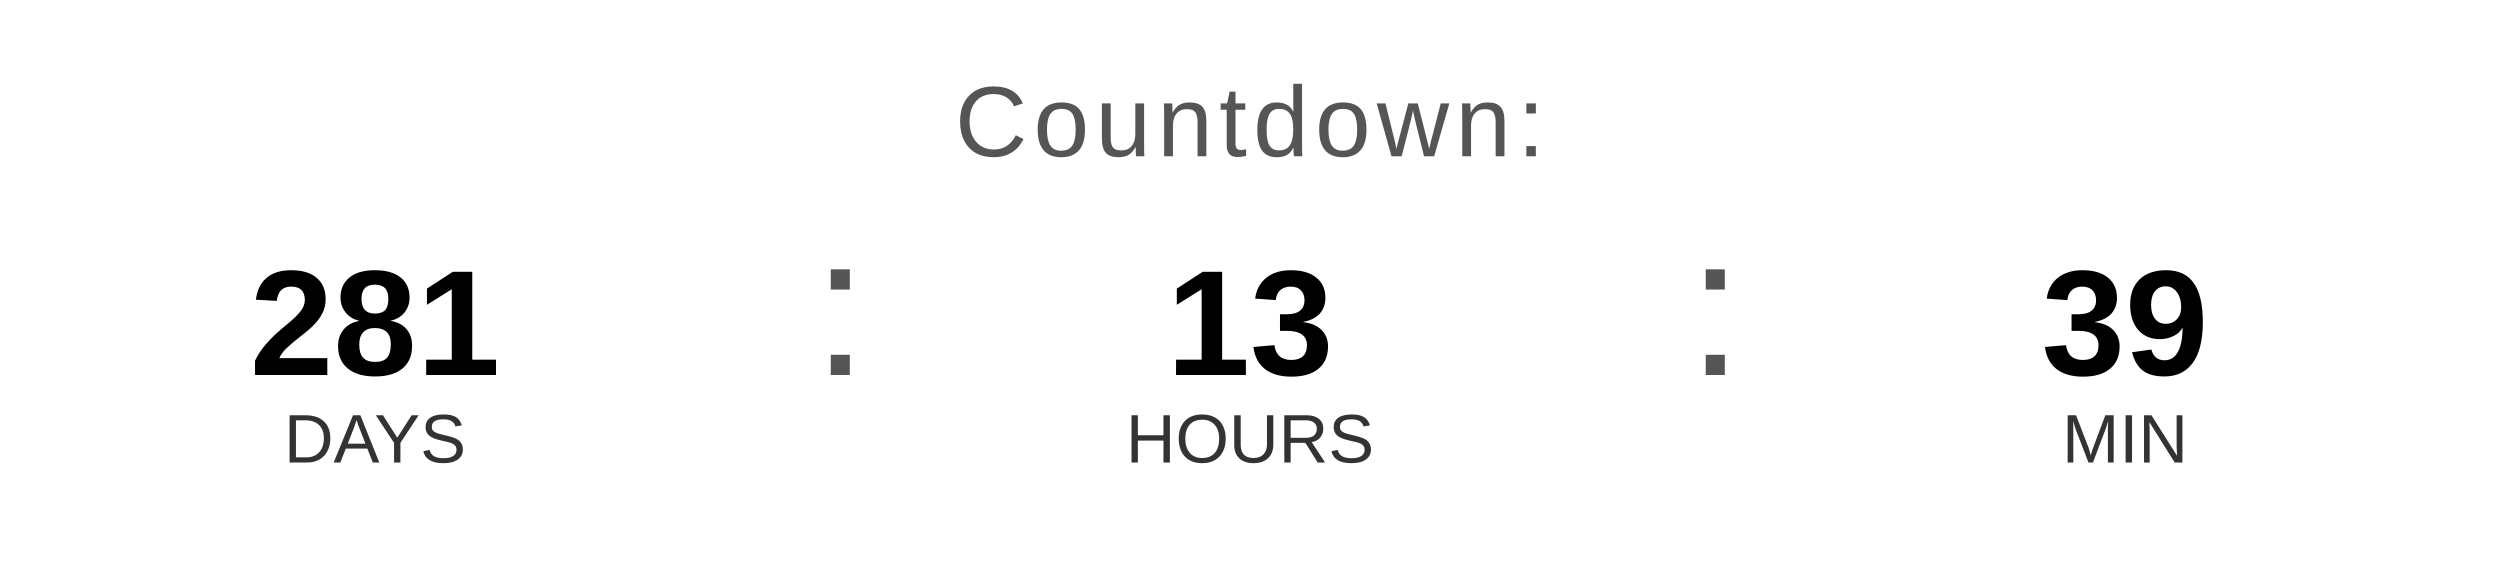
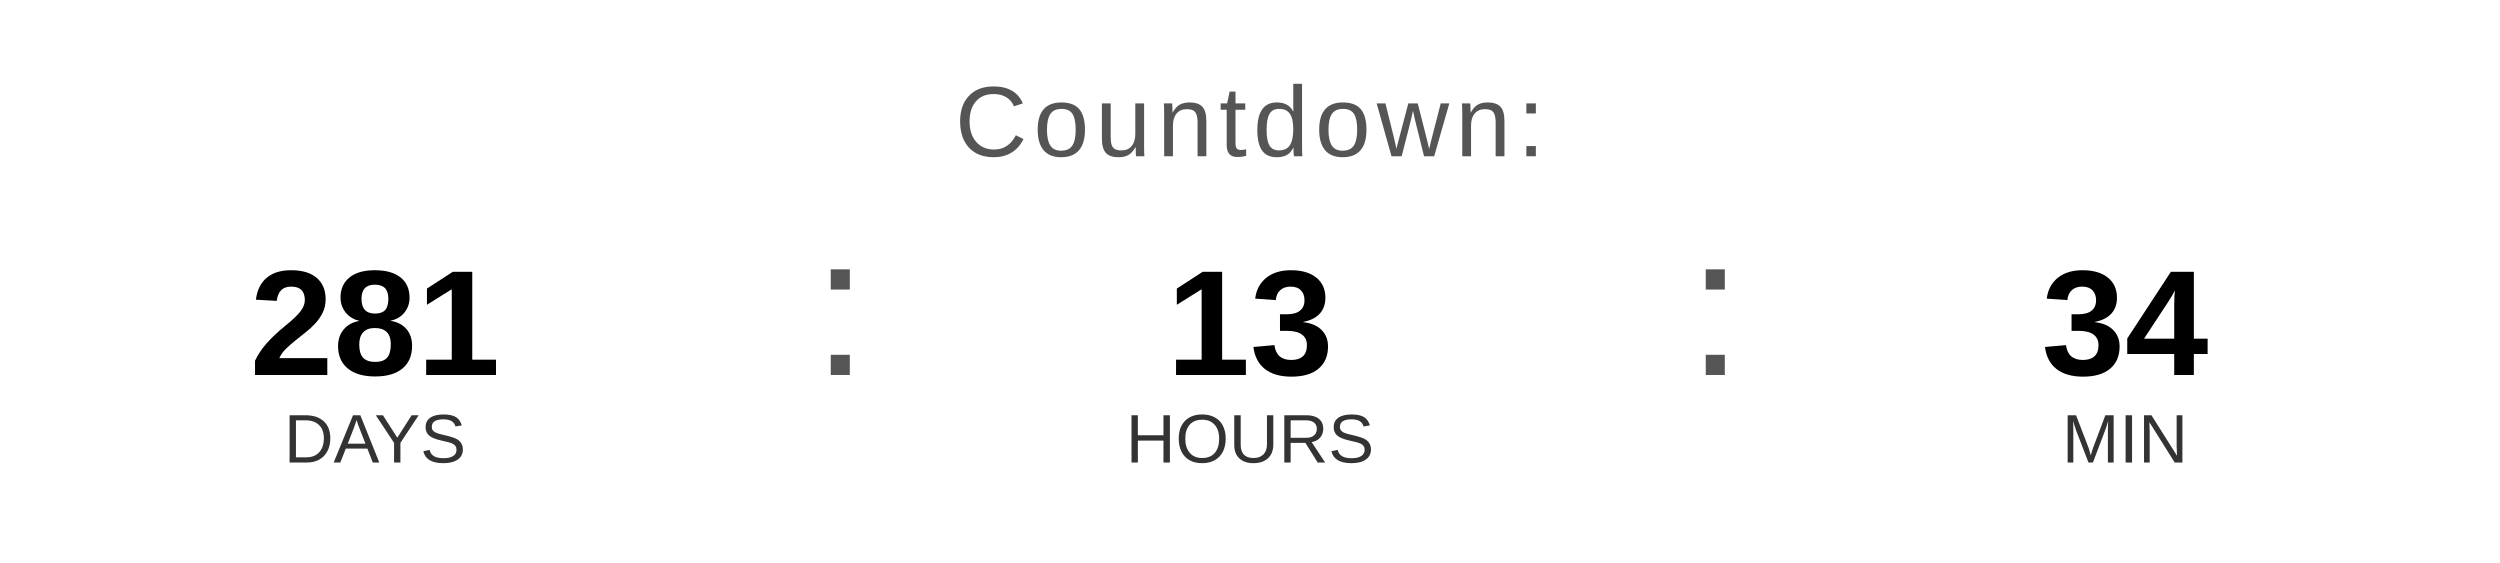
<svg xmlns="http://www.w3.org/2000/svg" width="400" height="90" viewBox="0 0 400 90">
  <text x="200" y="25" font-family="Arial, Helvetica, sans-serif" font-size="16" fill="#555555" text-anchor="middle" letter-spacing="1">
    Countdown:
  </text>
  <text x="60" y="60" font-family="Arial, Helvetica, sans-serif" font-size="24" font-weight="bold" fill="#000000" text-anchor="middle">281</text>
  <text x="60" y="74" font-family="Arial, Helvetica, sans-serif" font-size="11" fill="#333333" text-anchor="middle">DAYS</text>
  <text x="130" y="60" font-family="Arial, sans-serif" font-size="32" fill="#555555">:</text>
  <text x="200" y="60" font-family="Arial, Helvetica, sans-serif" font-size="24" font-weight="bold" fill="#000000" text-anchor="middle">13</text>
  <text x="200" y="74" font-family="Arial, Helvetica, sans-serif" font-size="11" fill="#333333" text-anchor="middle">HOURS</text>
  <text x="270" y="60" font-family="Arial, sans-serif" font-size="32" fill="#555555">:</text>
-   <text x="340" y="60" font-family="Arial, Helvetica, sans-serif" font-size="24" font-weight="bold" fill="#000000" text-anchor="middle">39</text>
+   <text x="340" y="60" font-family="Arial, Helvetica, sans-serif" font-size="24" font-weight="bold" fill="#000000" text-anchor="middle">34</text>
  <text x="340" y="74" font-family="Arial, Helvetica, sans-serif" font-size="11" fill="#333333" text-anchor="middle">MIN</text>
</svg>
